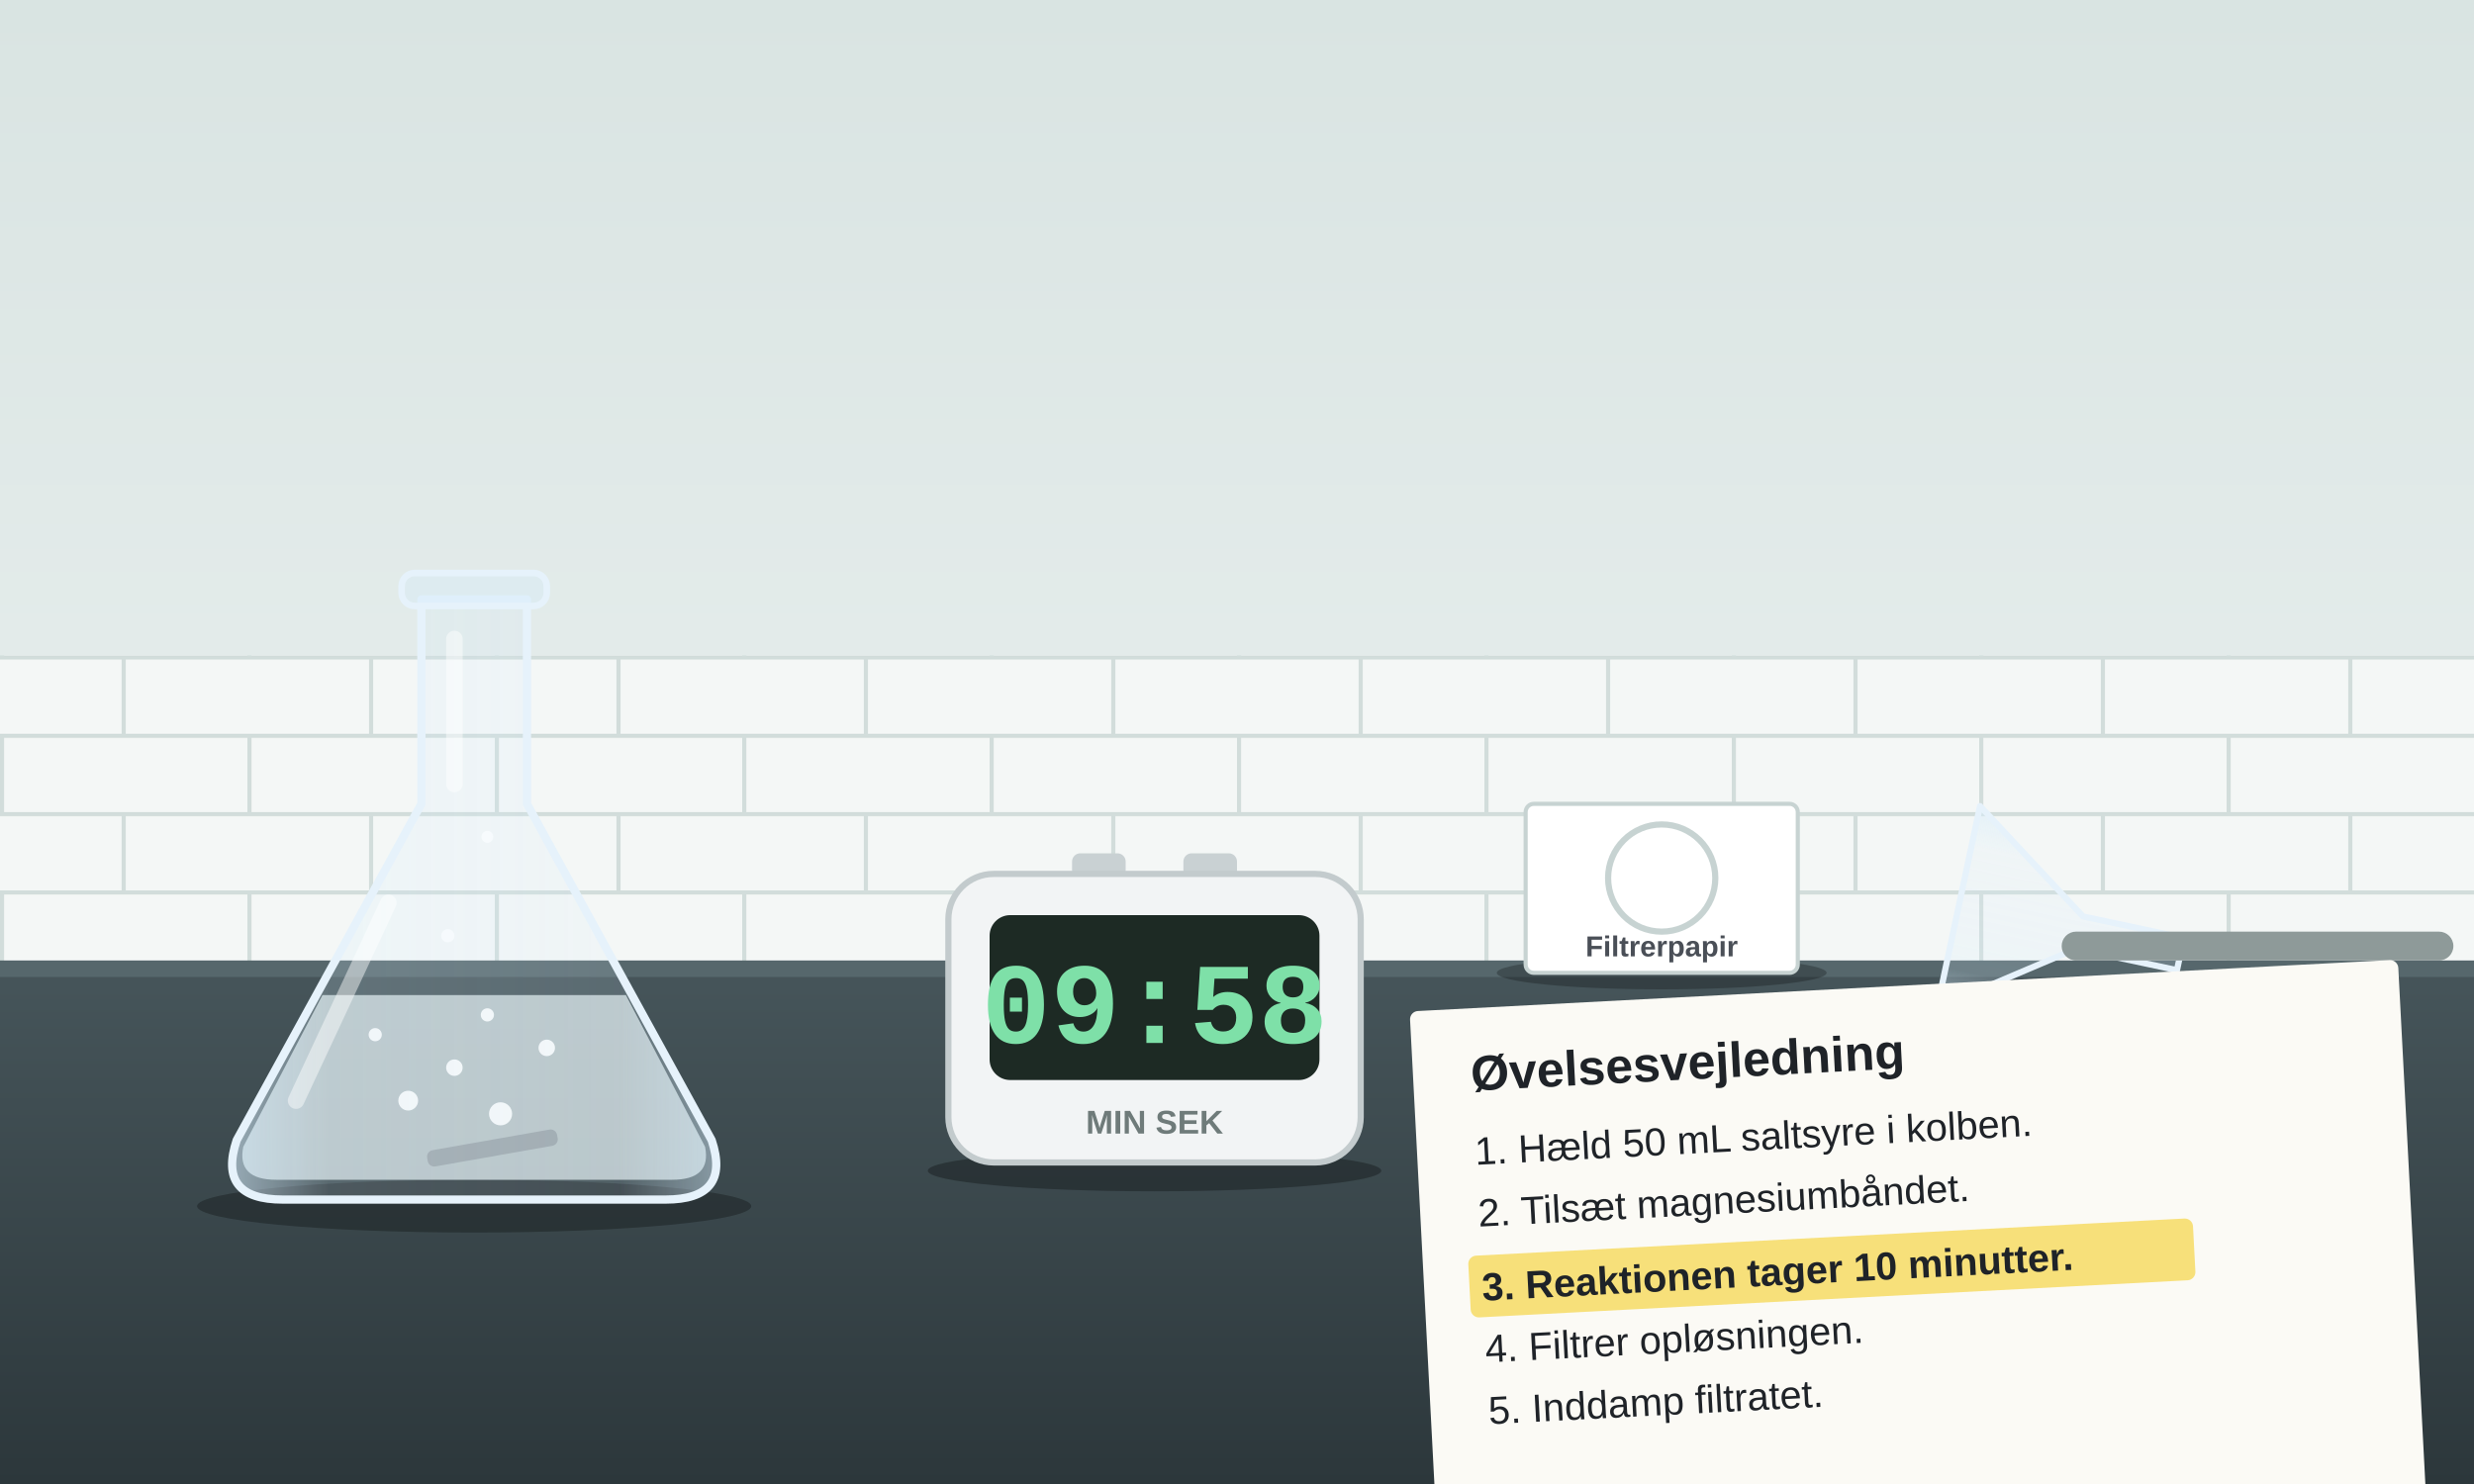
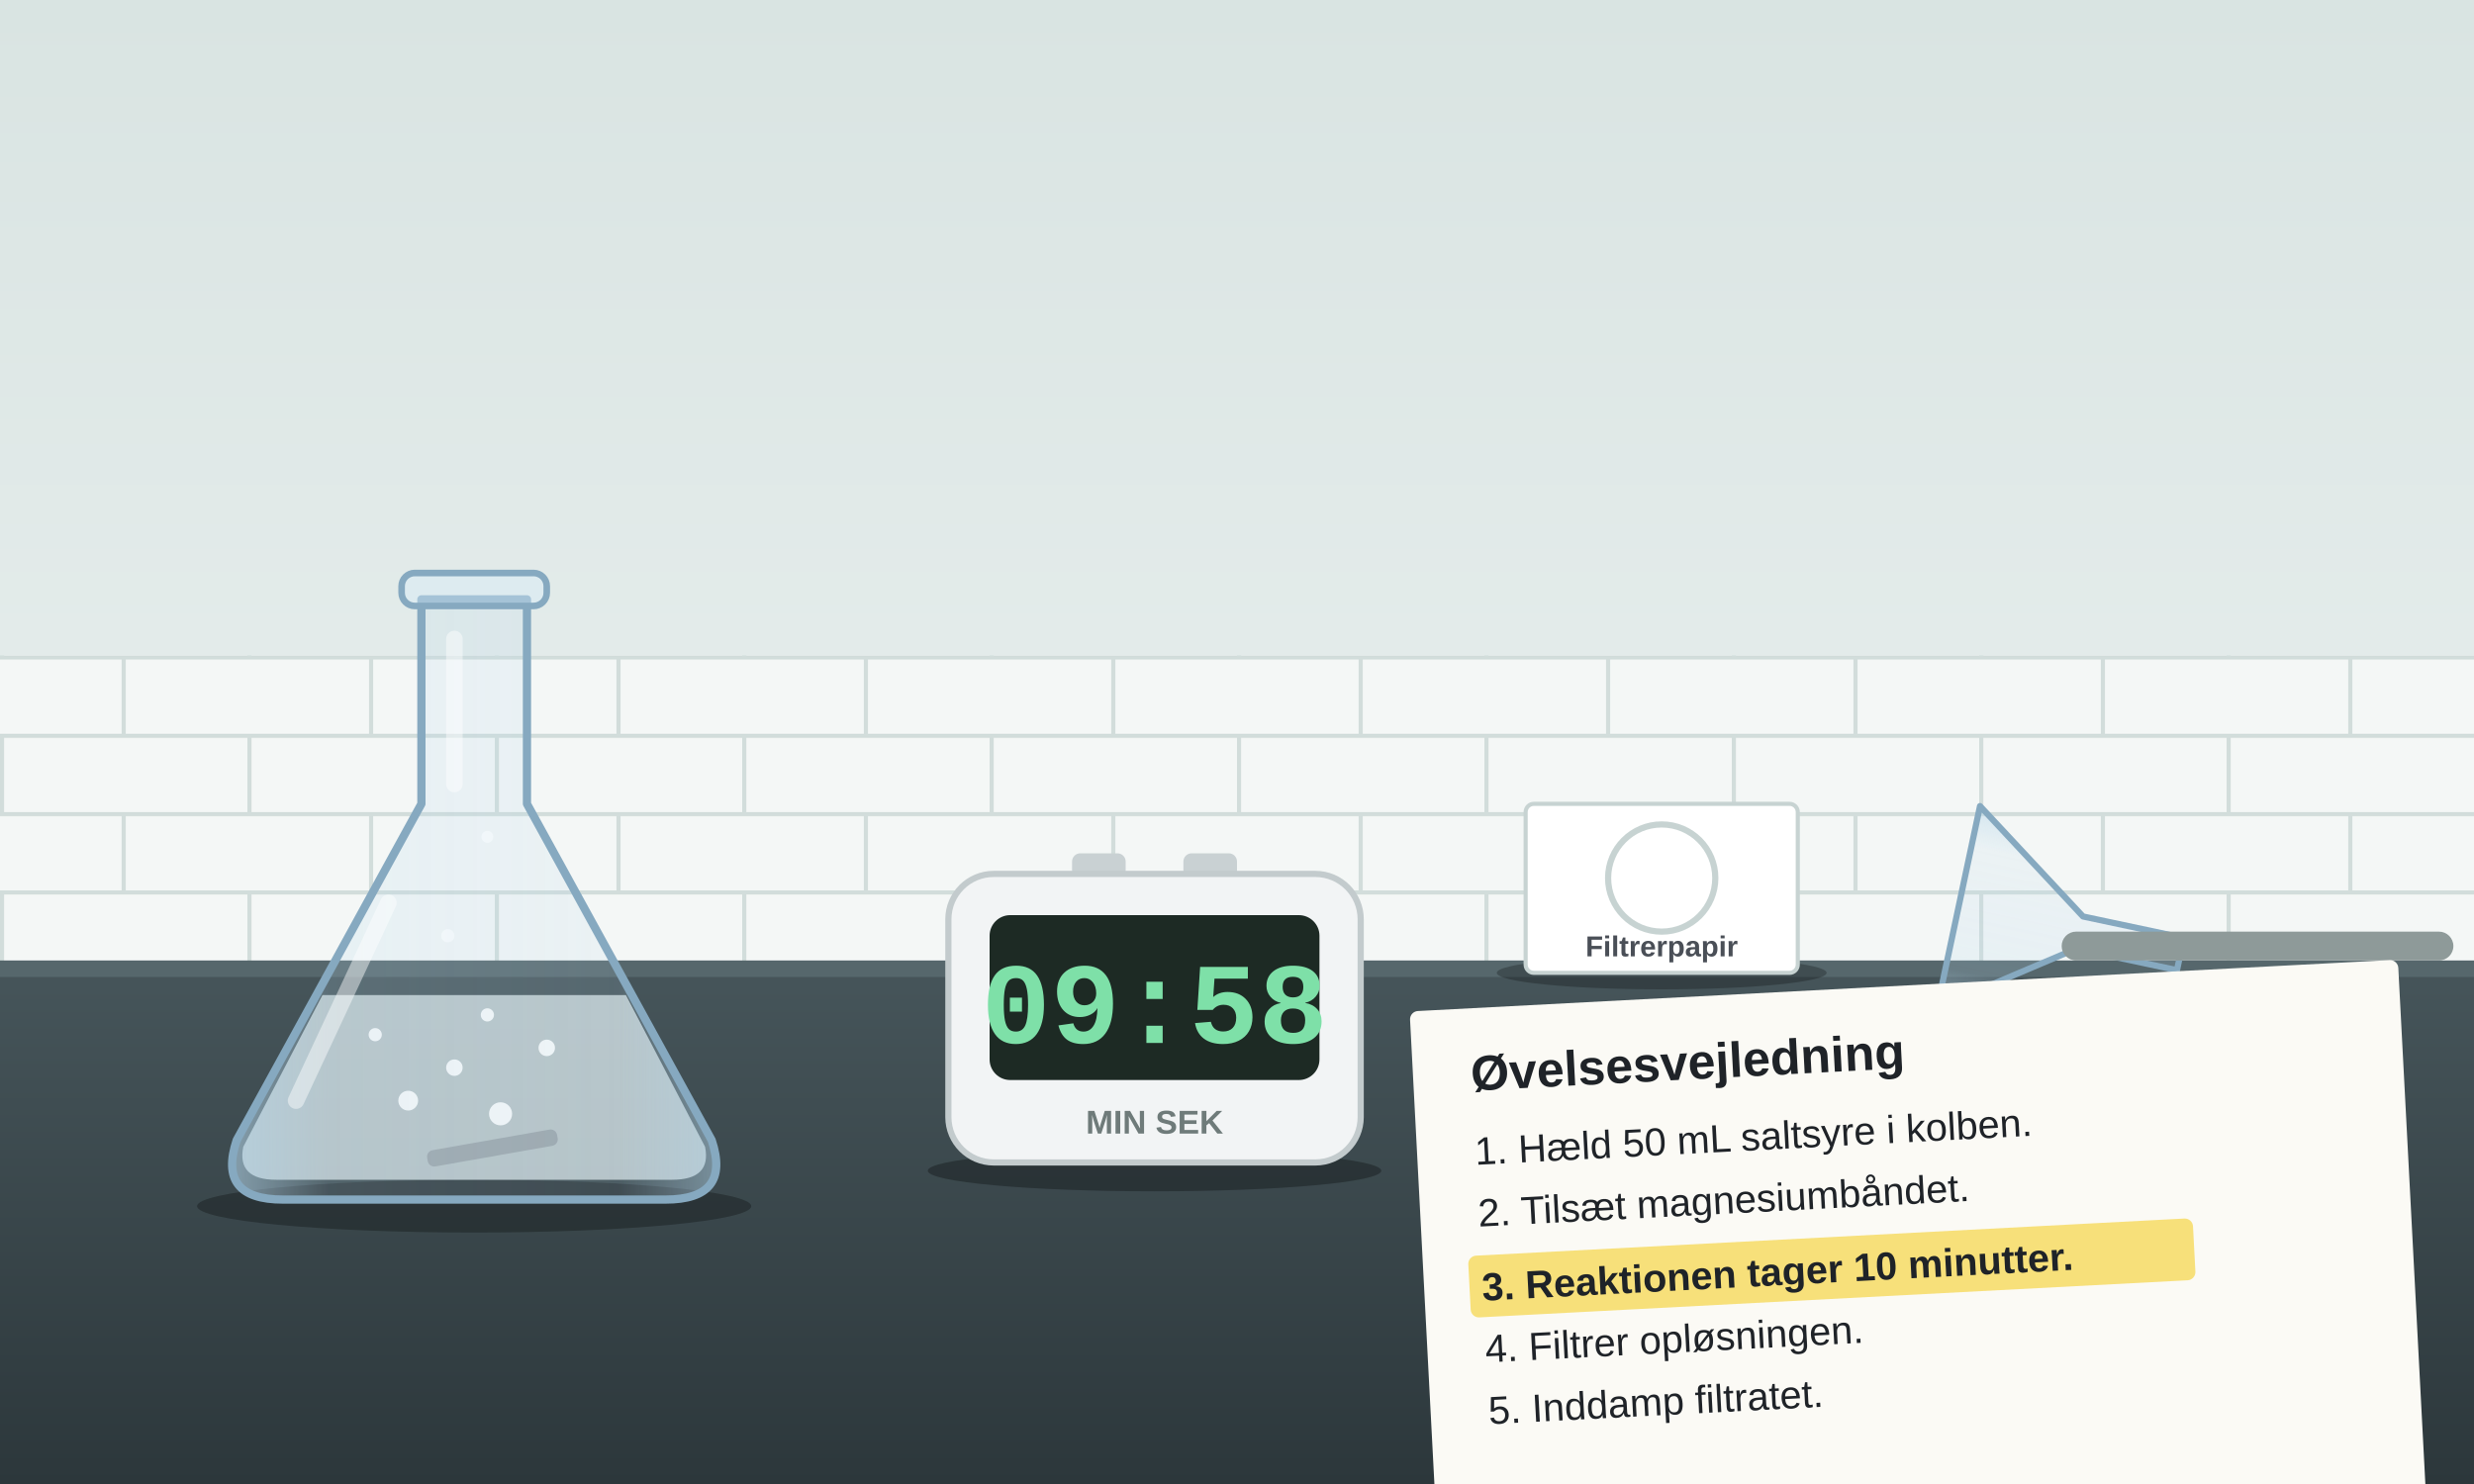
<svg xmlns="http://www.w3.org/2000/svg" width="1200" height="720" viewBox="0 0 1200 720">
  <defs>
    <linearGradient id="vaeg" x1="0" y1="0" x2="0" y2="1">
      <stop offset="0" stop-color="#d9e4e2" />
      <stop offset="1" stop-color="#e8efee" />
    </linearGradient>
    <linearGradient id="bord" x1="0" y1="0" x2="0" y2="1">
      <stop offset="0" stop-color="#46555a" />
      <stop offset="1" stop-color="#2c373b" />
    </linearGradient>
    <linearGradient id="glas" x1="0" y1="0" x2="1" y2="0">
-       <stop offset="0" stop-color="#d4ebfa" stop-opacity="0.6" />
-       <stop offset="0.2" stop-color="#d4ebfa" stop-opacity="0.2" />
-       <stop offset="0.8" stop-color="#d4ebfa" stop-opacity="0.15" />
-       <stop offset="1" stop-color="#d4ebfa" stop-opacity="0.5" />
+       <stop offset="0" stop-color="#b5d6ea" stop-opacity="0.6" />
+       <stop offset="0.2" stop-color="#b5d6ea" stop-opacity="0.2" />
+       <stop offset="0.8" stop-color="#b5d6ea" stop-opacity="0.15" />
+       <stop offset="1" stop-color="#b5d6ea" stop-opacity="0.5" />
    </linearGradient>
    <pattern id="fliser" width="120" height="76" patternUnits="userSpaceOnUse" y="318">
      <rect width="120" height="76" fill="#f4f7f6" />
      <path d="M0 1 H120 M0 39 H120 M60 0 V38 M1 38 V76" stroke="#d2dddb" stroke-width="2" />
    </pattern>
  </defs>
  <rect width="1200" height="470" fill="url(#vaeg)" />
  <rect y="318" width="1200" height="152" fill="url(#fliser)" />
  <rect y="470" width="1200" height="250" fill="url(#bord)" />
  <rect y="466" width="1200" height="8" fill="#56676c" />
  <g transform="translate(230 470) scale(1.6)">
    <ellipse cx="0" cy="72" rx="84" ry="8" fill="#000" opacity="0.28" />
    <path d="M-46 8 L-70 54 Q-72 64 -60 64 H60 Q72 64 70 54 L46 8 Z" fill="#dfe9ea" fill-opacity="0.75" />
    <rect x="-24" y="52" width="40" height="5" rx="2" transform="rotate(-10)" fill="#9aa3a8" />
    <g fill="#ffffff" fill-opacity="0.9">
      <circle cx="-20" cy="40" r="3" />
      <circle cx="-6" cy="30" r="2.5" />
      <circle cx="8" cy="44" r="3.5" />
      <circle cx="22" cy="24" r="2.5" />
      <circle cx="-30" cy="20" r="2" />
      <circle cx="4" cy="14" r="2" />
      <circle cx="-8" cy="-10" r="2" />
      <circle cx="4" cy="-40" r="1.8" />
    </g>
-     <path d="M-16 -112 V-50 L-72 52 Q-78 70 -58 70 H58 Q78 70 72 52 L16 -50 V-112 Z" fill="url(#glas)" stroke="#e6f2fb" stroke-width="2.5" stroke-linejoin="round" />
-     <rect x="-22" y="-120" width="44" height="10" rx="4" fill="#d4ebfa" fill-opacity="0.4" stroke="#e6f2fb" stroke-width="2" />
+     <path d="M-16 -112 V-50 L-72 52 Q-78 70 -58 70 H58 Q78 70 72 52 L16 -50 V-112 Z" fill="url(#glas)" stroke="#86a9c0" stroke-width="2.5" stroke-linejoin="round" />
+     <rect x="-22" y="-120" width="44" height="10" rx="4" fill="#d4ebfa" fill-opacity="0.4" stroke="#86a9c0" stroke-width="2" />
    <path d="M-6 -100 V-56 M-26 -20 L-54 40" stroke="#ffffff" stroke-opacity="0.45" stroke-width="5" stroke-linecap="round" />
  </g>
  <g transform="translate(560 500)">
    <ellipse cx="0" cy="68" rx="110" ry="10" fill="#000" opacity="0.3" />
    <rect x="-40" y="-86" width="26" height="14" rx="4" fill="#c9d1d3" />
    <rect x="14" y="-86" width="26" height="14" rx="4" fill="#c9d1d3" />
    <rect x="-100" y="-76" width="200" height="140" rx="22" fill="#f2f4f5" stroke="#c3cbcd" stroke-width="3" />
    <rect x="-80" y="-56" width="160" height="80" rx="10" fill="#1d2a24" />
    <text x="0" y="6" text-anchor="middle" font-family="Consolas, 'Courier New', monospace" font-size="56" font-weight="700" fill="#7ee0a8">09:58</text>
    <text x="0" y="50" text-anchor="middle" font-family="Segoe UI, Arial, sans-serif" font-size="16" font-weight="600" fill="#6f7b7a">MIN   SEK</text>
  </g>
  <g transform="translate(740 372)">
    <ellipse cx="66" cy="100" rx="80" ry="8" fill="#000" opacity="0.25" />
    <rect x="0" y="18" width="132" height="82" rx="4" fill="#ffffff" stroke="#c7d3d2" stroke-width="2" />
    <circle cx="66" cy="54" r="26" fill="none" stroke="#c7d3d2" stroke-width="3" />
    <text x="66" y="92" text-anchor="middle" font-family="Segoe UI, Arial, sans-serif" font-size="14" font-weight="700" fill="#4a4f57">Filtrerpapir</text>
  </g>
  <g transform="translate(950 440) rotate(-78)">
-     <path d="M-50 0 H50 L8 60 V110 H-8 V60 Z" fill="url(#glas)" stroke="#e6f2fb" stroke-width="3" stroke-linejoin="round" />
+     <path d="M-50 0 H50 L8 60 V110 H-8 V60 Z" fill="url(#glas)" stroke="#86a9c0" stroke-width="3" stroke-linejoin="round" />
  </g>
  <rect x="1000" y="452" width="190" height="14" rx="7" fill="#8e9a99" />
  <g transform="translate(930 604) rotate(-3)">
    <rect x="-240" y="-126" width="480" height="260" rx="4" fill="#fbfaf5" />
    <g font-family="Segoe UI, Arial, sans-serif" fill="#1f2328">
      <text x="-212" y="-86" font-size="24" font-weight="700">Øvelsesvejledning</text>
      <text x="-212" y="-50" font-size="19">1. Hæld 50 mL saltsyre i kolben.</text>
      <text x="-212" y="-20" font-size="19">2. Tilsæt magnesiumbåndet.</text>
      <rect x="-218" y="-6" width="352" height="30" rx="4" fill="#f7e07a" />
      <text x="-212" y="16" font-size="19" font-weight="700">3. Reaktionen tager 10 minutter.</text>
      <text x="-212" y="46" font-size="19">4. Filtrer opløsningen.</text>
      <text x="-212" y="76" font-size="19">5. Inddamp filtratet.</text>
    </g>
  </g>
</svg>
